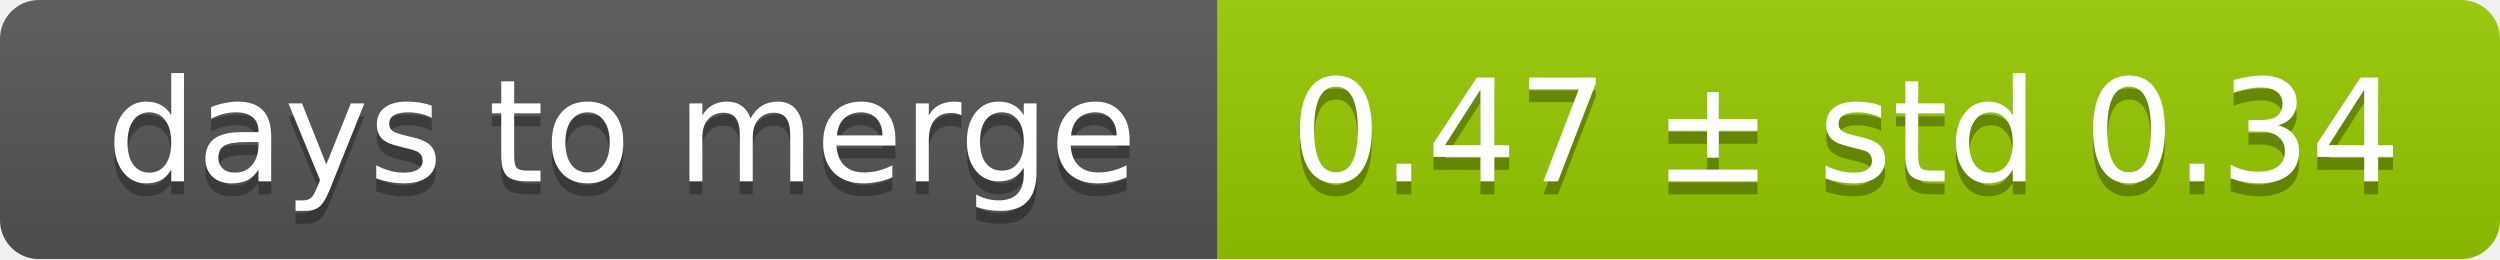
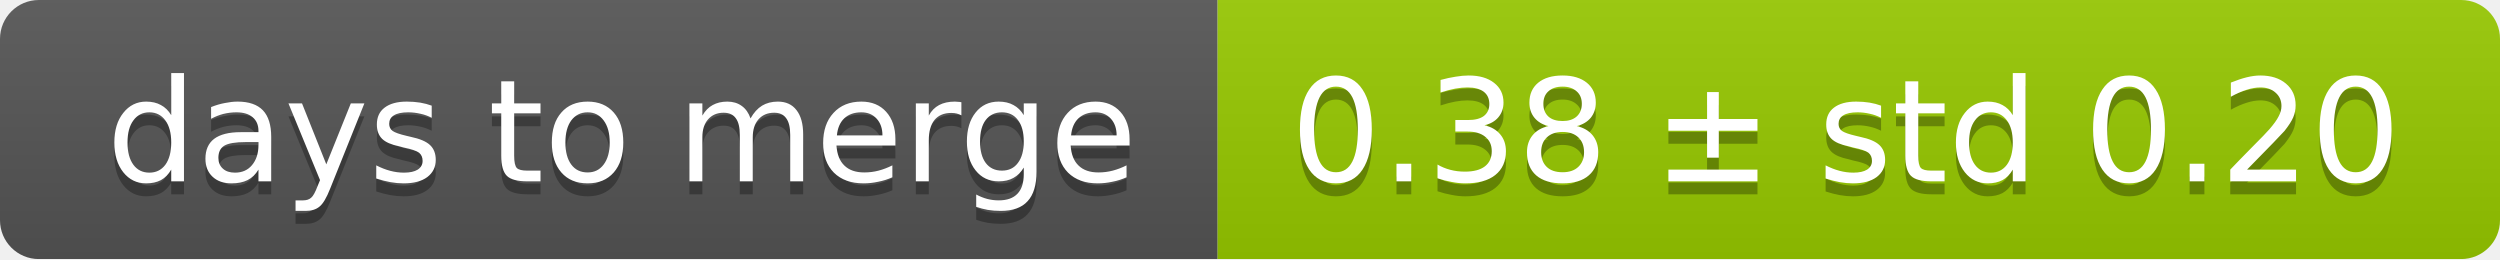
<svg xmlns="http://www.w3.org/2000/svg" width="193" height="20">
  <linearGradient id="smooth" x2="0" y2="100%">
    <stop offset="0" stop-color="#bbb" stop-opacity=".1" />
    <stop offset="1" stop-opacity=".1" />
  </linearGradient>
  <mask id="round">
    <rect width="193" height="20" rx="3" fill="#fff" />
  </mask>
  <g mask="url(#round)">
    <rect width="94" height="20" fill="#555" />
    <rect x="94" width="99" height="20" fill="#97ca00" />
    <rect width="193" height="20" fill="url(#smooth)" />
  </g>
  <g fill="#fff" text-anchor="middle" font-family="DejaVu Sans,Verdana,Geneva,sans-serif" font-size="11">
    <text x="48" y="15" fill="#010101" fill-opacity=".3">days to merge</text>
    <text x="48" y="14">days to merge</text>
-     <text x="142.5" y="15" fill="#010101" fill-opacity=".3">0.47 ± std 0.34</text>
-     <text x="142.5" y="14">0.47 ± std 0.34</text>
+     <text x="142.5" y="15" fill="#010101" fill-opacity=".3">0.38 ± std 0.20</text>
+     <text x="142.5" y="14">0.38 ± std 0.20</text>
  </g>
</svg>
